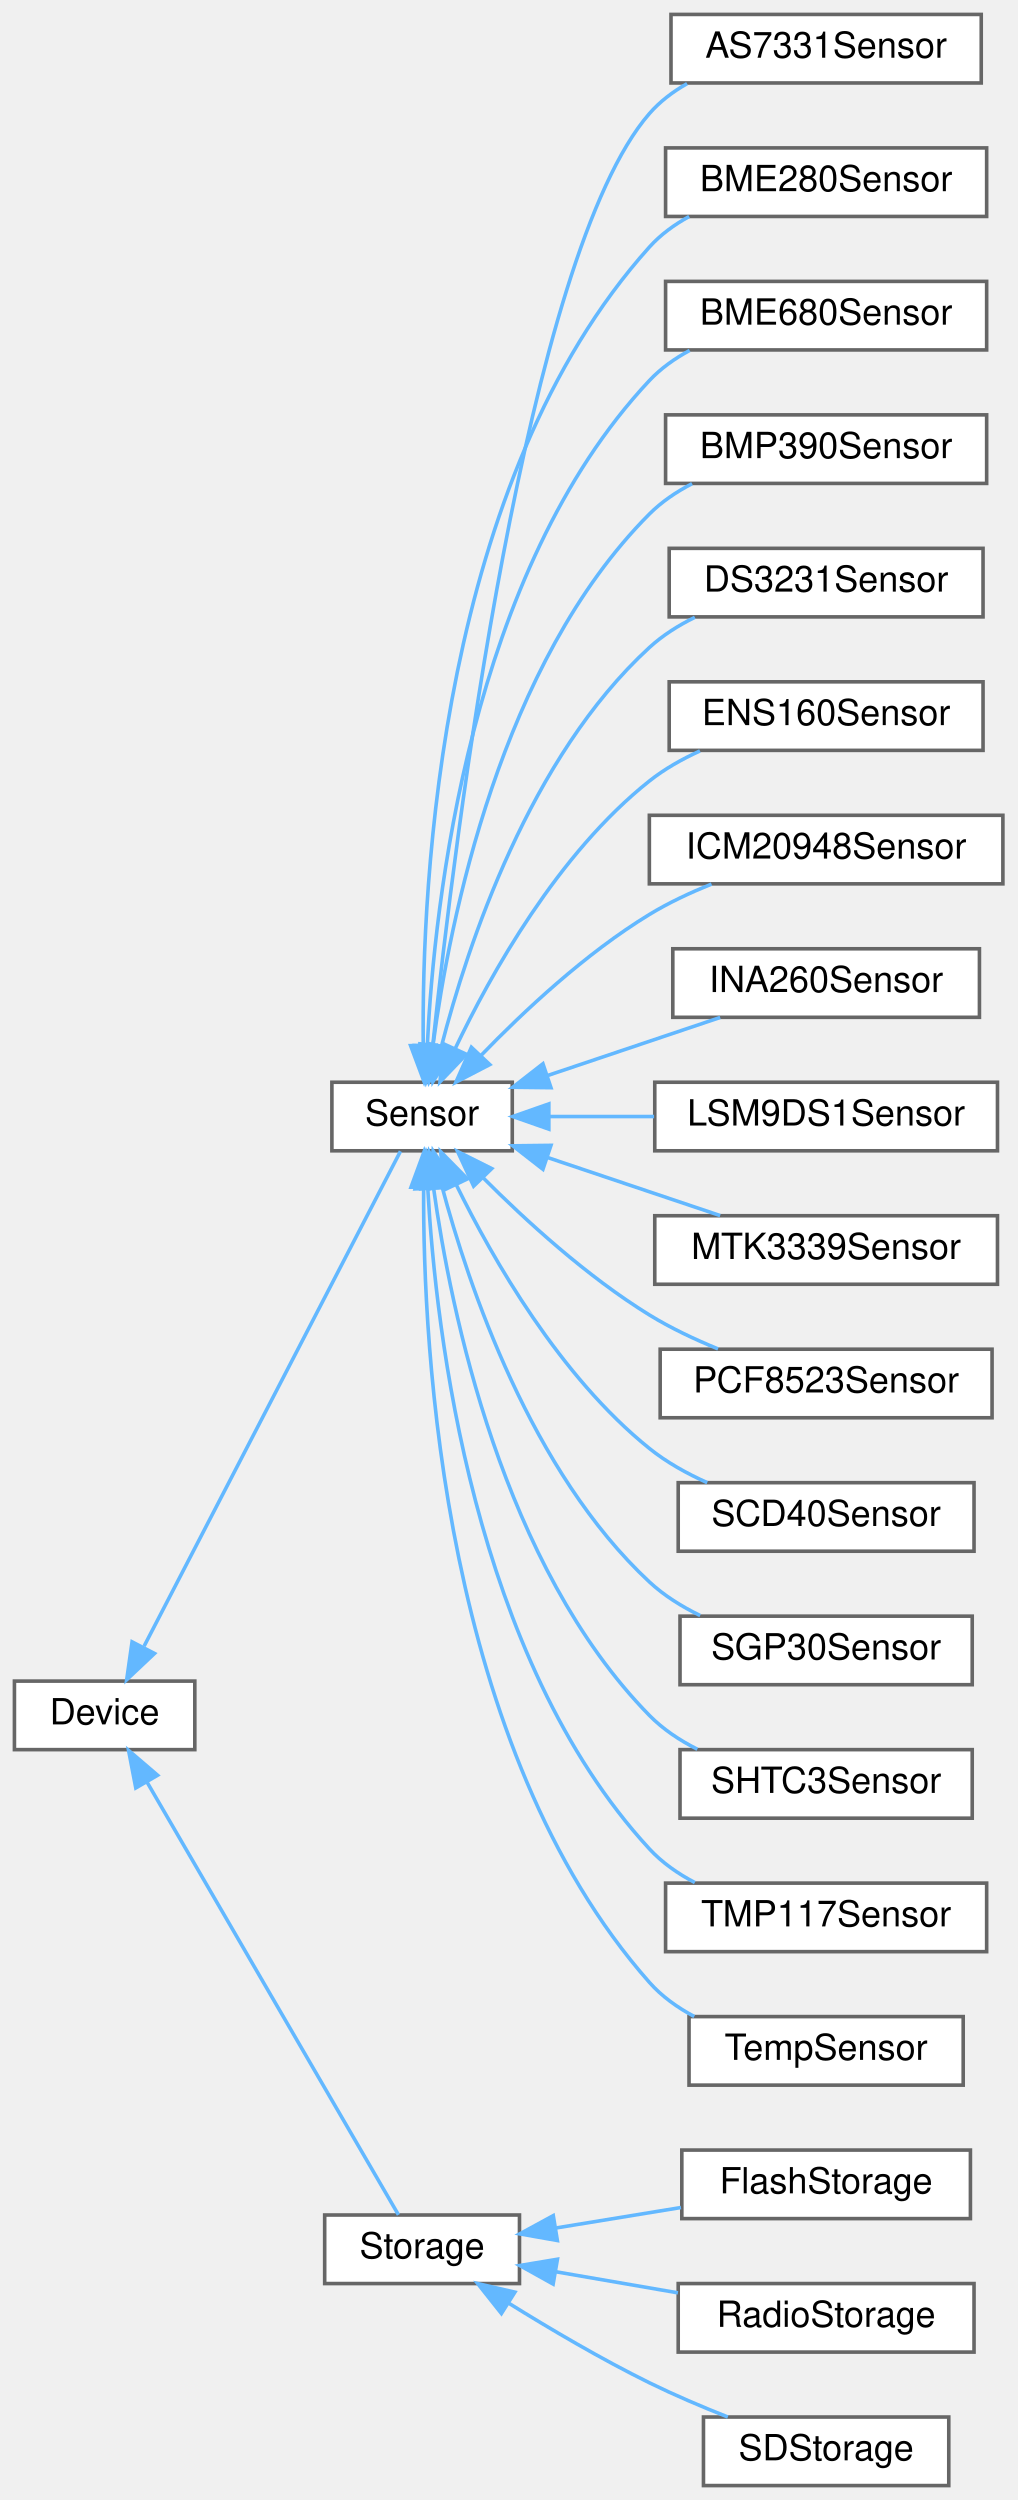
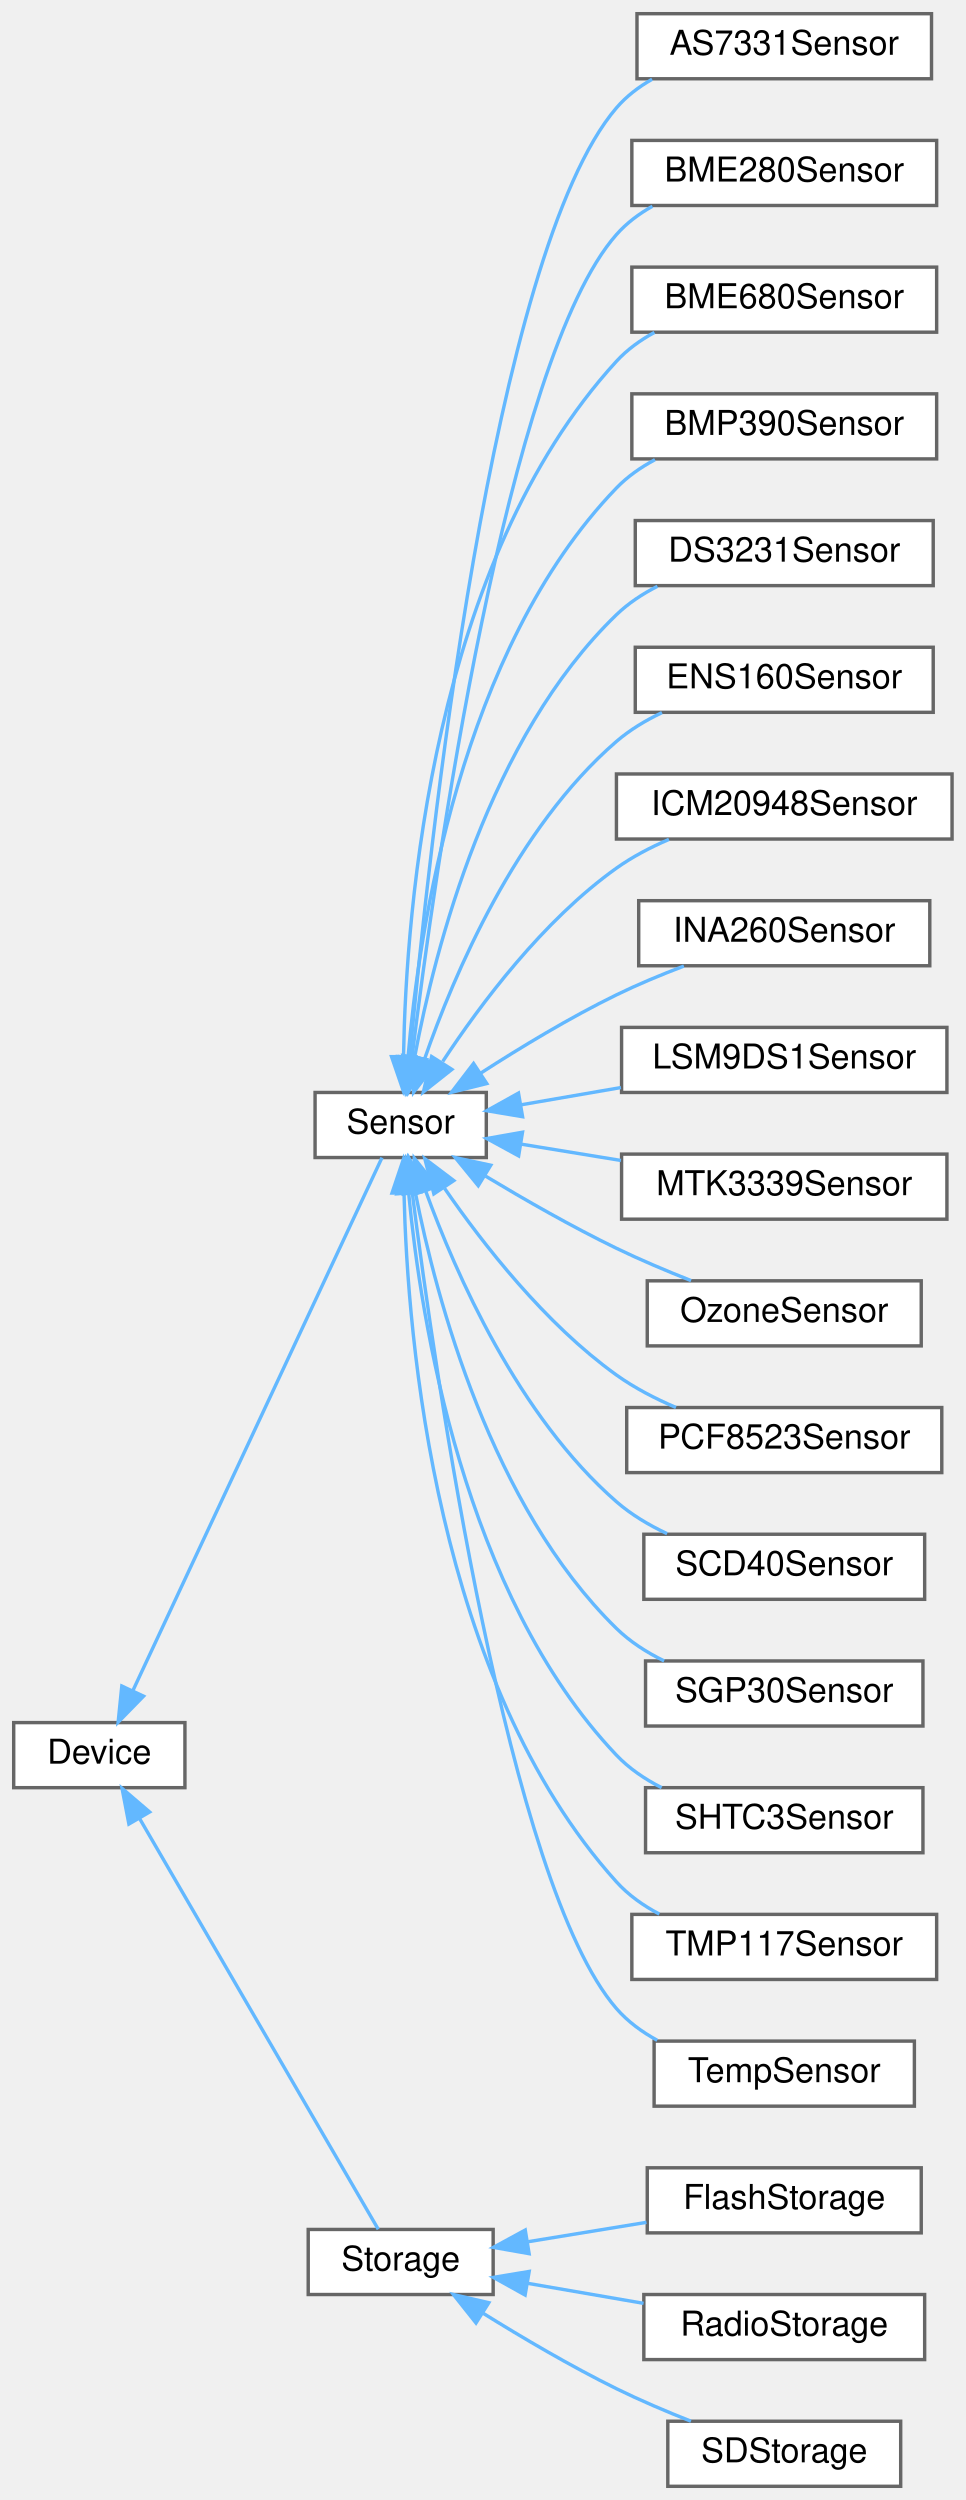
- <svg xmlns="http://www.w3.org/2000/svg" xmlns:xlink="http://www.w3.org/1999/xlink" width="282pt" height="693pt" viewBox="0.00 0.00 282.00 693.00">
-   <g id="graph0" class="graph" transform="scale(1 1) rotate(0) translate(4 689)">
+ <svg xmlns="http://www.w3.org/2000/svg" xmlns:xlink="http://www.w3.org/1999/xlink" width="282pt" height="730pt" viewBox="0.00 0.00 282.00 730.00">
+   <g id="graph0" class="graph" transform="scale(1 1) rotate(0) translate(4 726)">
    <g id="Node000000" class="node">
      <g id="a_Node000000">
        <a xlink:href="classDevice.html" target="_top" xlink:title="Implements the recovery system for Sensor and Storage objects.">
          <polygon fill="white" stroke="#666666" points="50,-223 0,-223 0,-204 50,-204 50,-223" />
          <text text-anchor="middle" x="25" y="-211" font-family="Helvetica,sans-Serif" font-size="10.00">Device</text>
        </a>
      </g>
    </g>
    <g id="Node000001" class="node">
      <g id="a_Node000001">
        <a xlink:href="classSensor.html" target="_top" xlink:title="Parent class for sensor objects.">
-           <polygon fill="white" stroke="#666666" points="138,-389 88,-389 88,-370 138,-370 138,-389" />
-           <text text-anchor="middle" x="113" y="-377" font-family="Helvetica,sans-Serif" font-size="10.00">Sensor</text>
+           <polygon fill="white" stroke="#666666" points="138,-407 88,-407 88,-388 138,-388 138,-407" />
+           <text text-anchor="middle" x="113" y="-395" font-family="Helvetica,sans-Serif" font-size="10.00">Sensor</text>
        </a>
      </g>
    </g>
    <g id="edge1_Node000000_Node000001" class="edge">
      <g id="a_edge1_Node000000_Node000001">
        <a xlink:title=" ">
-           <path fill="none" stroke="#63b8ff" d="M35.94,-232.68C54.37,-268.26 93.22,-343.25 107.01,-369.87" />
-           <polygon fill="#63b8ff" stroke="#63b8ff" points="38.83,-230.66 31.12,-223.39 32.61,-233.88 38.83,-230.66" />
-         </a>
-       </g>
-     </g>
-     <g id="Node000018" class="node">
-       <g id="a_Node000018">
+           <path fill="none" stroke="#63b8ff" d="M34.78,-232.29C52.92,-271.09 93.96,-358.9 107.54,-387.96" />
+           <polygon fill="#63b8ff" stroke="#63b8ff" points="37.91,-230.71 30.5,-223.13 31.57,-233.67 37.91,-230.71" />
+         </a>
+       </g>
+     </g>
+     <g id="Node000019" class="node">
+       <g id="a_Node000019">
        <a xlink:href="classStorage.html" target="_top" xlink:title="Parent class for all data storage devices (sd card, radio, etc)">
          <polygon fill="white" stroke="#666666" points="140,-75 86,-75 86,-56 140,-56 140,-75" />
          <text text-anchor="middle" x="113" y="-63" font-family="Helvetica,sans-Serif" font-size="10.00">Storage</text>
        </a>
      </g>
    </g>
-     <g id="edge18_Node000000_Node000018" class="edge">
-       <g id="a_edge18_Node000000_Node000018">
+     <g id="edge19_Node000000_Node000019" class="edge">
+       <g id="a_edge19_Node000000_Node000019">
        <a xlink:title=" ">
          <path fill="none" stroke="#63b8ff" d="M36.73,-195.04C55.2,-163.24 92.39,-99.24 106.45,-75.05" />
          <polygon fill="#63b8ff" stroke="#63b8ff" points="33.64,-193.38 31.64,-203.79 39.69,-196.9 33.64,-193.38" />
        </a>
      </g>
    </g>
    <g id="Node000002" class="node">
      <g id="a_Node000002">
        <a xlink:href="classAS7331Sensor.html" target="_top" xlink:title="Implementation of a Sensor for UVA/B/C sensor.">
-           <polygon fill="white" stroke="#666666" points="268,-685 182,-685 182,-666 268,-666 268,-685" />
-           <text text-anchor="middle" x="225" y="-673" font-family="Helvetica,sans-Serif" font-size="10.00">AS7331Sensor</text>
+           <polygon fill="white" stroke="#666666" points="268,-722 182,-722 182,-703 268,-703 268,-722" />
+           <text text-anchor="middle" x="225" y="-710" font-family="Helvetica,sans-Serif" font-size="10.00">AS7331Sensor</text>
        </a>
      </g>
    </g>
    <g id="edge2_Node000001_Node000002" class="edge">
      <g id="a_edge2_Node000001_Node000002">
        <a xlink:title=" ">
-           <path fill="none" stroke="#63b8ff" d="M115.98,-399.38C122.03,-456.3 141.93,-618.31 176,-657.5 178.92,-660.86 182.53,-663.59 186.45,-665.81" />
-           <polygon fill="#63b8ff" stroke="#63b8ff" points="119.44,-398.78 114.93,-389.19 112.48,-399.5 119.44,-398.78" />
+           <path fill="none" stroke="#63b8ff" d="M115.69,-417.55C121.09,-477.24 139.75,-652.24 176,-694.5 178.9,-697.88 182.49,-700.62 186.41,-702.85" />
+           <polygon fill="#63b8ff" stroke="#63b8ff" points="119.14,-416.88 114.78,-407.22 112.17,-417.49 119.14,-416.88" />
        </a>
      </g>
    </g>
    <g id="Node000003" class="node">
      <g id="a_Node000003">
        <a xlink:href="classBME280Sensor.html" target="_top" xlink:title="Implementation of a Sensor for the BME280.">
-           <polygon fill="white" stroke="#666666" points="269.5,-648 180.5,-648 180.5,-629 269.5,-629 269.5,-648" />
-           <text text-anchor="middle" x="225" y="-636" font-family="Helvetica,sans-Serif" font-size="10.00">BME280Sensor</text>
+           <polygon fill="white" stroke="#666666" points="269.5,-685 180.5,-685 180.5,-666 269.5,-666 269.5,-685" />
+           <text text-anchor="middle" x="225" y="-673" font-family="Helvetica,sans-Serif" font-size="10.00">BME280Sensor</text>
        </a>
      </g>
    </g>
    <g id="edge3_Node000001_Node000003" class="edge">
      <g id="a_edge3_Node000001_Node000003">
        <a xlink:title=" ">
-           <path fill="none" stroke="#63b8ff" d="M113.32,-399.46C112.87,-444.68 118.1,-556.05 176,-620.5 179.09,-623.94 182.91,-626.73 187.03,-628.98" />
-           <polygon fill="#63b8ff" stroke="#63b8ff" points="116.82,-399.29 113.53,-389.22 109.82,-399.15 116.82,-399.29" />
+           <path fill="none" stroke="#63b8ff" d="M116.29,-417.16C122.96,-471.35 143.97,-621.2 176,-657.5 178.94,-660.84 182.57,-663.56 186.5,-665.77" />
+           <polygon fill="#63b8ff" stroke="#63b8ff" points="119.75,-416.64 115.08,-407.13 112.8,-417.47 119.75,-416.64" />
        </a>
      </g>
    </g>
    <g id="Node000004" class="node">
      <g id="a_Node000004">
        <a xlink:href="classBME680Sensor.html" target="_top" xlink:title="A class to interface with the Adafruit BME680 sensor for environmental data collection.">
-           <polygon fill="white" stroke="#666666" points="269.5,-611 180.5,-611 180.5,-592 269.5,-592 269.5,-611" />
-           <text text-anchor="middle" x="225" y="-599" font-family="Helvetica,sans-Serif" font-size="10.00">BME680Sensor</text>
+           <polygon fill="white" stroke="#666666" points="269.5,-648 180.5,-648 180.5,-629 269.5,-629 269.5,-648" />
+           <text text-anchor="middle" x="225" y="-636" font-family="Helvetica,sans-Serif" font-size="10.00">BME680Sensor</text>
        </a>
      </g>
    </g>
    <g id="edge4_Node000001_Node000004" class="edge">
      <g id="a_edge4_Node000001_Node000004">
        <a xlink:title=" ">
-           <path fill="none" stroke="#63b8ff" d="M114.44,-399.08C116.38,-439.02 126.33,-530.56 176,-583.5 179.17,-586.88 183.03,-589.62 187.17,-591.86" />
-           <polygon fill="#63b8ff" stroke="#63b8ff" points="117.93,-398.92 114.07,-389.06 110.94,-399.18 117.93,-398.92" />
+           <path fill="none" stroke="#63b8ff" d="M113.83,-417.71C114.57,-460.66 122.3,-561.87 176,-620.5 179.13,-623.91 182.96,-626.68 187.09,-628.93" />
+           <polygon fill="#63b8ff" stroke="#63b8ff" points="117.33,-417.42 113.77,-407.44 110.33,-417.46 117.33,-417.42" />
        </a>
      </g>
    </g>
    <g id="Node000005" class="node">
      <g id="a_Node000005">
        <a xlink:href="classBMP390Sensor.html" target="_top" xlink:title="Implementation of a Sensor for BMP384 Pressure and Temperature sensor.">
-           <polygon fill="white" stroke="#666666" points="269.5,-574 180.5,-574 180.5,-555 269.5,-555 269.5,-574" />
-           <text text-anchor="middle" x="225" y="-562" font-family="Helvetica,sans-Serif" font-size="10.00">BMP390Sensor</text>
+           <polygon fill="white" stroke="#666666" points="269.5,-611 180.5,-611 180.5,-592 269.5,-592 269.5,-611" />
+           <text text-anchor="middle" x="225" y="-599" font-family="Helvetica,sans-Serif" font-size="10.00">BMP390Sensor</text>
        </a>
      </g>
    </g>
    <g id="edge5_Node000001_Node000005" class="edge">
      <g id="a_edge5_Node000001_Node000005">
        <a xlink:title=" ">
-           <path fill="none" stroke="#63b8ff" d="M116.06,-399.5C120.66,-434.05 134.81,-505.17 176,-546.5 179.39,-549.9 183.49,-552.67 187.84,-554.92" />
-           <polygon fill="#63b8ff" stroke="#63b8ff" points="119.5,-398.8 114.85,-389.28 112.55,-399.63 119.5,-398.8" />
+           <path fill="none" stroke="#63b8ff" d="M115.13,-417.14C118.32,-454.47 130.41,-536.19 176,-583.5 179.21,-586.83 183.1,-589.55 187.25,-591.77" />
+           <polygon fill="#63b8ff" stroke="#63b8ff" points="118.62,-416.78 114.4,-407.06 111.63,-417.29 118.62,-416.78" />
        </a>
      </g>
    </g>
    <g id="Node000006" class="node">
      <g id="a_Node000006">
        <a xlink:href="classDS3231Sensor.html" target="_top" xlink:title="Implementation of a Sensor for the DS3231 Real Time Clock.">
-           <polygon fill="white" stroke="#666666" points="268.5,-537 181.5,-537 181.5,-518 268.5,-518 268.5,-537" />
-           <text text-anchor="middle" x="225" y="-525" font-family="Helvetica,sans-Serif" font-size="10.00">DS3231Sensor</text>
+           <polygon fill="white" stroke="#666666" points="268.5,-574 181.5,-574 181.5,-555 268.5,-555 268.5,-574" />
+           <text text-anchor="middle" x="225" y="-562" font-family="Helvetica,sans-Serif" font-size="10.00">DS3231Sensor</text>
        </a>
      </g>
    </g>
    <g id="edge6_Node000001_Node000006" class="edge">
      <g id="a_edge6_Node000001_Node000006">
        <a xlink:title=" ">
-           <path fill="none" stroke="#63b8ff" d="M118.37,-398.98C125.64,-427.11 142.81,-479.06 176,-509.5 179.67,-512.87 184.04,-515.63 188.61,-517.88" />
-           <polygon fill="#63b8ff" stroke="#63b8ff" points="121.74,-398.04 115.98,-389.14 114.94,-399.69 121.74,-398.04" />
+           <path fill="none" stroke="#63b8ff" d="M117.12,-417.55C123.04,-449.15 138.83,-510.63 176,-546.5 179.46,-549.84 183.59,-552.57 187.97,-554.8" />
+           <polygon fill="#63b8ff" stroke="#63b8ff" points="120.51,-416.62 115.36,-407.36 113.61,-417.81 120.51,-416.62" />
        </a>
      </g>
    </g>
    <g id="Node000007" class="node">
      <g id="a_Node000007">
        <a xlink:href="classENS160Sensor.html" target="_top" xlink:title="Implementation of a Sensor for the ENS160.">
-           <polygon fill="white" stroke="#666666" points="268.5,-500 181.5,-500 181.5,-481 268.5,-481 268.5,-500" />
-           <text text-anchor="middle" x="225" y="-488" font-family="Helvetica,sans-Serif" font-size="10.00">ENS160Sensor</text>
+           <polygon fill="white" stroke="#666666" points="268.5,-537 181.5,-537 181.5,-518 268.5,-518 268.5,-537" />
+           <text text-anchor="middle" x="225" y="-525" font-family="Helvetica,sans-Serif" font-size="10.00">ENS160Sensor</text>
        </a>
      </g>
    </g>
    <g id="edge7_Node000001_Node000007" class="edge">
      <g id="a_edge7_Node000001_Node000007">
        <a xlink:title=" ">
-           <path fill="none" stroke="#63b8ff" d="M122.12,-398.21C132.03,-419.03 150.66,-452.39 176,-472.5 180.18,-475.82 185.04,-478.57 190.03,-480.84" />
-           <polygon fill="#63b8ff" stroke="#63b8ff" points="125.3,-396.75 117.96,-389.1 118.93,-399.66 125.3,-396.75" />
+           <path fill="none" stroke="#63b8ff" d="M119.96,-416.74C128.56,-441.47 146.69,-484.2 176,-509.5 179.91,-512.87 184.51,-515.64 189.29,-517.91" />
+           <polygon fill="#63b8ff" stroke="#63b8ff" points="123.23,-415.46 116.77,-407.06 116.58,-417.66 123.23,-415.46" />
        </a>
      </g>
    </g>
    <g id="Node000008" class="node">
      <g id="a_Node000008">
        <a xlink:href="classICM20948Sensor.html" target="_top" xlink:title="Implementation of the Sensor class for the Adafruit ICM20948 (9-axis IMU)">
-           <polygon fill="white" stroke="#666666" points="274,-463 176,-463 176,-444 274,-444 274,-463" />
-           <text text-anchor="middle" x="225" y="-451" font-family="Helvetica,sans-Serif" font-size="10.00">ICM20948Sensor</text>
+           <polygon fill="white" stroke="#666666" points="274,-500 176,-500 176,-481 274,-481 274,-500" />
+           <text text-anchor="middle" x="225" y="-488" font-family="Helvetica,sans-Serif" font-size="10.00">ICM20948Sensor</text>
        </a>
      </g>
    </g>
    <g id="edge8_Node000001_Node000008" class="edge">
      <g id="a_edge8_Node000001_Node000008">
        <a xlink:title=" ">
-           <path fill="none" stroke="#63b8ff" d="M129.28,-396.37C141.08,-408.57 158.31,-424.74 176,-435.5 181.32,-438.74 187.32,-441.55 193.23,-443.93" />
-           <polygon fill="#63b8ff" stroke="#63b8ff" points="131.77,-393.9 122.37,-389.02 126.67,-398.7 131.77,-393.9" />
+           <path fill="none" stroke="#63b8ff" d="M125.28,-416.05C136.33,-432.86 154.61,-457.25 176,-472.5 180.64,-475.81 185.96,-478.59 191.33,-480.89" />
+           <polygon fill="#63b8ff" stroke="#63b8ff" points="127.95,-413.73 119.63,-407.16 122.04,-417.48 127.95,-413.73" />
        </a>
      </g>
    </g>
    <g id="Node000009" class="node">
      <g id="a_Node000009">
        <a xlink:href="classINA260Sensor.html" target="_top" xlink:title="A class to interface with the Adafruit INA260 sensor for current, voltage, and power measurements.">
-           <polygon fill="white" stroke="#666666" points="267.5,-426 182.5,-426 182.5,-407 267.5,-407 267.5,-426" />
-           <text text-anchor="middle" x="225" y="-414" font-family="Helvetica,sans-Serif" font-size="10.00">INA260Sensor</text>
+           <polygon fill="white" stroke="#666666" points="267.5,-463 182.5,-463 182.5,-444 267.5,-444 267.5,-463" />
+           <text text-anchor="middle" x="225" y="-451" font-family="Helvetica,sans-Serif" font-size="10.00">INA260Sensor</text>
        </a>
      </g>
    </g>
    <g id="edge9_Node000001_Node000009" class="edge">
      <g id="a_edge9_Node000001_Node000009">
        <a xlink:title=" ">
-           <path fill="none" stroke="#63b8ff" d="M147.77,-390.86C163.1,-396.02 181.02,-402.04 195.63,-406.96" />
-           <polygon fill="#63b8ff" stroke="#63b8ff" points="148.73,-387.49 138.14,-387.62 146.5,-394.13 148.73,-387.49" />
+           <path fill="none" stroke="#63b8ff" d="M136.39,-412.66C147.93,-420.1 162.39,-428.86 176,-435.5 182.24,-438.55 189.13,-441.41 195.7,-443.91" />
+           <polygon fill="#63b8ff" stroke="#63b8ff" points="138.13,-409.61 127.85,-407.05 134.28,-415.46 138.13,-409.61" />
        </a>
      </g>
    </g>
    <g id="Node000010" class="node">
      <g id="a_Node000010">
        <a xlink:href="classLSM9DS1Sensor.html" target="_top" xlink:title="Implementation of the Sensor class for the LSM9DS1 (9-axis IMU)">
-           <polygon fill="white" stroke="#666666" points="272.5,-389 177.5,-389 177.5,-370 272.5,-370 272.5,-389" />
-           <text text-anchor="middle" x="225" y="-377" font-family="Helvetica,sans-Serif" font-size="10.00">LSM9DS1Sensor</text>
+           <polygon fill="white" stroke="#666666" points="272.5,-426 177.5,-426 177.5,-407 272.5,-407 272.5,-426" />
+           <text text-anchor="middle" x="225" y="-414" font-family="Helvetica,sans-Serif" font-size="10.00">LSM9DS1Sensor</text>
        </a>
      </g>
    </g>
    <g id="edge10_Node000001_Node000010" class="edge">
      <g id="a_edge10_Node000001_Node000010">
        <a xlink:title=" ">
-           <path fill="none" stroke="#63b8ff" d="M148.41,-379.5C157.57,-379.5 167.62,-379.5 177.32,-379.5" />
-           <polygon fill="#63b8ff" stroke="#63b8ff" points="148.14,-376 138.14,-379.5 148.14,-383 148.14,-376" />
+           <path fill="none" stroke="#63b8ff" d="M148.11,-403.39C157.35,-404.99 167.52,-406.74 177.32,-408.44" />
+           <polygon fill="#63b8ff" stroke="#63b8ff" points="148.59,-399.92 138.14,-401.67 147.4,-406.82 148.59,-399.92" />
        </a>
      </g>
    </g>
    <g id="Node000011" class="node">
      <g id="a_Node000011">
        <a xlink:href="classMTK3339Sensor.html" target="_top" xlink:title="Implementation of the Adafruit MTK3339 GPS sensor.">
-           <polygon fill="white" stroke="#666666" points="272.5,-352 177.5,-352 177.5,-333 272.5,-333 272.5,-352" />
-           <text text-anchor="middle" x="225" y="-340" font-family="Helvetica,sans-Serif" font-size="10.00">MTK3339Sensor</text>
+           <polygon fill="white" stroke="#666666" points="272.5,-389 177.5,-389 177.5,-370 272.5,-370 272.5,-389" />
+           <text text-anchor="middle" x="225" y="-377" font-family="Helvetica,sans-Serif" font-size="10.00">MTK3339Sensor</text>
        </a>
      </g>
    </g>
    <g id="edge11_Node000001_Node000011" class="edge">
      <g id="a_edge11_Node000001_Node000011">
        <a xlink:title=" ">
-           <path fill="none" stroke="#63b8ff" d="M147.77,-368.14C163.1,-362.98 181.02,-356.96 195.63,-352.04" />
-           <polygon fill="#63b8ff" stroke="#63b8ff" points="146.5,-364.87 138.14,-371.38 148.73,-371.51 146.5,-364.87" />
+           <path fill="none" stroke="#63b8ff" d="M148.11,-391.92C157.35,-390.41 167.52,-388.74 177.32,-387.14" />
+           <polygon fill="#63b8ff" stroke="#63b8ff" points="147.44,-388.48 138.14,-393.55 148.57,-395.39 147.44,-388.48" />
        </a>
      </g>
    </g>
    <g id="Node000012" class="node">
      <g id="a_Node000012">
+         <a xlink:href="classOzoneSensor.html" target="_top" xlink:title="Implementation of a Sensor for the onboard temperature sensor.">
+           <polygon fill="white" stroke="#666666" points="265,-352 185,-352 185,-333 265,-333 265,-352" />
+           <text text-anchor="middle" x="225" y="-340" font-family="Helvetica,sans-Serif" font-size="10.00">OzoneSensor</text>
+         </a>
+       </g>
+     </g>
+     <g id="edge12_Node000001_Node000012" class="edge">
+       <g id="a_edge12_Node000001_Node000012">
+         <a xlink:title=" ">
+           <path fill="none" stroke="#63b8ff" d="M137.8,-382.56C149.15,-375.73 163.05,-367.78 176,-361.5 182.94,-358.14 190.63,-354.89 197.79,-352.06" />
+           <polygon fill="#63b8ff" stroke="#63b8ff" points="135.65,-379.77 128.94,-387.98 139.3,-385.75 135.65,-379.77" />
+         </a>
+       </g>
+     </g>
+     <g id="Node000013" class="node">
+       <g id="a_Node000013">
        <a xlink:href="classPCF8523Sensor.html" target="_top" xlink:title="Implementation of the PCF8523 sensor.">
          <polygon fill="white" stroke="#666666" points="271,-315 179,-315 179,-296 271,-296 271,-315" />
          <text text-anchor="middle" x="225" y="-303" font-family="Helvetica,sans-Serif" font-size="10.00">PCF8523Sensor</text>
        </a>
      </g>
    </g>
-     <g id="edge12_Node000001_Node000012" class="edge">
-       <g id="a_edge12_Node000001_Node000012">
-         <a xlink:title=" ">
-           <path fill="none" stroke="#63b8ff" d="M129.81,-362.63C141.64,-350.75 158.71,-335.13 176,-324.5 181.88,-320.89 188.56,-317.73 195.04,-315.08" />
-           <polygon fill="#63b8ff" stroke="#63b8ff" points="127.29,-360.2 122.84,-369.81 132.31,-365.07 127.29,-360.2" />
-         </a>
-       </g>
-     </g>
-     <g id="Node000013" class="node">
-       <g id="a_Node000013">
+     <g id="edge13_Node000001_Node000013" class="edge">
+       <g id="a_edge13_Node000001_Node000013">
+         <a xlink:title=" ">
+           <path fill="none" stroke="#63b8ff" d="M125.81,-379.01C137.02,-362.75 155.21,-339.4 176,-324.5 181.25,-320.74 187.34,-317.59 193.38,-315.01" />
+           <polygon fill="#63b8ff" stroke="#63b8ff" points="122.69,-377.39 120.05,-387.65 128.51,-381.27 122.69,-377.39" />
+         </a>
+       </g>
+     </g>
+     <g id="Node000014" class="node">
+       <g id="a_Node000014">
        <a xlink:href="classSCD40Sensor.html" target="_top" xlink:title="A class to interface with the Sensirion SCD40 sensor for CO2 data collection.">
          <polygon fill="white" stroke="#666666" points="266,-278 184,-278 184,-259 266,-259 266,-278" />
          <text text-anchor="middle" x="225" y="-266" font-family="Helvetica,sans-Serif" font-size="10.00">SCD40Sensor</text>
        </a>
      </g>
    </g>
-     <g id="edge13_Node000001_Node000013" class="edge">
-       <g id="a_edge13_Node000001_Node000013">
-         <a xlink:title=" ">
-           <path fill="none" stroke="#63b8ff" d="M122.53,-360.48C132.61,-339.92 151.22,-307.43 176,-287.5 180.75,-283.68 186.36,-280.55 192.04,-278.01" />
-           <polygon fill="#63b8ff" stroke="#63b8ff" points="119.25,-359.22 118.15,-369.76 125.58,-362.21 119.25,-359.22" />
-         </a>
-       </g>
-     </g>
-     <g id="Node000014" class="node">
-       <g id="a_Node000014">
+     <g id="edge14_Node000001_Node000014" class="edge">
+       <g id="a_edge14_Node000001_Node000014">
+         <a xlink:title=" ">
+           <path fill="none" stroke="#63b8ff" d="M120.26,-378.32C129.08,-354.07 147.36,-312.48 176,-287.5 180.32,-283.73 185.48,-280.66 190.79,-278.17" />
+           <polygon fill="#63b8ff" stroke="#63b8ff" points="116.93,-377.24 116.96,-387.83 123.54,-379.53 116.93,-377.24" />
+         </a>
+       </g>
+     </g>
+     <g id="Node000015" class="node">
+       <g id="a_Node000015">
        <a xlink:href="classSGP30Sensor.html" target="_top" xlink:title="Implementation of a Sensor for the SGP Air Quality sensor.">
          <polygon fill="white" stroke="#666666" points="265.5,-241 184.5,-241 184.5,-222 265.5,-222 265.5,-241" />
          <text text-anchor="middle" x="225" y="-229" font-family="Helvetica,sans-Serif" font-size="10.00">SGP30Sensor</text>
        </a>
      </g>
    </g>
-     <g id="edge14_Node000001_Node000014" class="edge">
-       <g id="a_edge14_Node000001_Node000014">
-         <a xlink:title=" ">
-           <path fill="none" stroke="#63b8ff" d="M118.48,-360.25C125.9,-332.43 143.25,-281 176,-250.5 180.07,-246.71 184.98,-243.65 190.09,-241.17" />
-           <polygon fill="#63b8ff" stroke="#63b8ff" points="115.08,-359.42 116.04,-369.97 121.87,-361.12 115.08,-359.42" />
-         </a>
-       </g>
-     </g>
-     <g id="Node000015" class="node">
-       <g id="a_Node000015">
+     <g id="edge15_Node000001_Node000015" class="edge">
+       <g id="a_edge15_Node000001_Node000015">
+         <a xlink:title=" ">
+           <path fill="none" stroke="#63b8ff" d="M117.27,-377.8C123.41,-346.72 139.49,-286.2 176,-250.5 179.97,-246.61 184.84,-243.5 189.93,-241" />
+           <polygon fill="#63b8ff" stroke="#63b8ff" points="113.8,-377.34 115.44,-387.81 120.68,-378.6 113.8,-377.34" />
+         </a>
+       </g>
+     </g>
+     <g id="Node000016" class="node">
+       <g id="a_Node000016">
        <a xlink:href="classSHTC3Sensor.html" target="_top" xlink:title="Implementation of a Sensor for the SHTC3.">
          <polygon fill="white" stroke="#666666" points="265.5,-204 184.5,-204 184.5,-185 265.5,-185 265.5,-204" />
          <text text-anchor="middle" x="225" y="-192" font-family="Helvetica,sans-Serif" font-size="10.00">SHTC3Sensor</text>
        </a>
      </g>
    </g>
-     <g id="edge15_Node000001_Node000015" class="edge">
-       <g id="a_edge15_Node000001_Node000015">
-         <a xlink:title=" ">
-           <path fill="none" stroke="#63b8ff" d="M116.18,-359.69C120.95,-325.46 135.36,-254.94 176,-213.5 179.77,-209.66 184.4,-206.58 189.3,-204.11" />
-           <polygon fill="#63b8ff" stroke="#63b8ff" points="112.68,-359.46 114.9,-369.81 119.62,-360.33 112.68,-359.46" />
-         </a>
-       </g>
-     </g>
-     <g id="Node000016" class="node">
-       <g id="a_Node000016">
+     <g id="edge16_Node000001_Node000016" class="edge">
+       <g id="a_edge16_Node000001_Node000016">
+         <a xlink:title=" ">
+           <path fill="none" stroke="#63b8ff" d="M115.33,-377.62C118.83,-340.57 131.41,-260.47 176,-213.5 179.7,-209.6 184.31,-206.48 189.19,-204" />
+           <polygon fill="#63b8ff" stroke="#63b8ff" points="111.83,-377.4 114.5,-387.65 118.81,-377.97 111.83,-377.4" />
+         </a>
+       </g>
+     </g>
+     <g id="Node000017" class="node">
+       <g id="a_Node000017">
        <a xlink:href="classTMP117Sensor.html" target="_top" xlink:title="Implementation of a Sensor for the TMP117.">
          <polygon fill="white" stroke="#666666" points="269.5,-167 180.5,-167 180.5,-148 269.5,-148 269.5,-167" />
          <text text-anchor="middle" x="225" y="-155" font-family="Helvetica,sans-Serif" font-size="10.00">TMP117Sensor</text>
        </a>
      </g>
    </g>
-     <g id="edge16_Node000001_Node000016" class="edge">
-       <g id="a_edge16_Node000001_Node000016">
-         <a xlink:title=" ">
-           <path fill="none" stroke="#63b8ff" d="M114.58,-359.53C116.79,-319.63 127.23,-229.37 176,-176.5 179.52,-172.68 183.92,-169.61 188.6,-167.16" />
-           <polygon fill="#63b8ff" stroke="#63b8ff" points="111.08,-359.44 114.14,-369.58 118.07,-359.74 111.08,-359.44" />
-         </a>
-       </g>
-     </g>
-     <g id="Node000017" class="node">
-       <g id="a_Node000017">
+     <g id="edge17_Node000001_Node000017" class="edge">
+       <g id="a_edge17_Node000001_Node000017">
+         <a xlink:title=" ">
+           <path fill="none" stroke="#63b8ff" d="M113.97,-377.54C114.98,-335.11 123.2,-235.06 176,-176.5 179.48,-172.64 183.85,-169.55 188.52,-167.09" />
+           <polygon fill="#63b8ff" stroke="#63b8ff" points="110.47,-377.64 113.85,-387.68 117.47,-377.73 110.47,-377.64" />
+         </a>
+       </g>
+     </g>
+     <g id="Node000018" class="node">
+       <g id="a_Node000018">
        <a xlink:href="classTempSensor.html" target="_top" xlink:title="Implementation of a Sensor for the onboard temperature sensor.">
          <polygon fill="white" stroke="#666666" points="263,-130 187,-130 187,-111 263,-111 263,-130" />
          <text text-anchor="middle" x="225" y="-118" font-family="Helvetica,sans-Serif" font-size="10.00">TempSensor</text>
        </a>
      </g>
    </g>
-     <g id="edge17_Node000001_Node000017" class="edge">
-       <g id="a_edge17_Node000001_Node000017">
-         <a xlink:title=" ">
-           <path fill="none" stroke="#63b8ff" d="M113.43,-359.7C113.2,-314.81 118.88,-204.19 176,-139.5 179.44,-135.6 183.79,-132.5 188.45,-130.02" />
-           <polygon fill="#63b8ff" stroke="#63b8ff" points="109.93,-359.91 113.59,-369.85 116.93,-359.8 109.93,-359.91" />
-         </a>
-       </g>
-     </g>
-     <g id="Node000019" class="node">
-       <g id="a_Node000019">
+     <g id="edge18_Node000001_Node000018" class="edge">
+       <g id="a_edge18_Node000001_Node000018">
+         <a xlink:title=" ">
+           <path fill="none" stroke="#63b8ff" d="M116.34,-378.02C123.16,-324.32 144.5,-175.79 176,-139.5 179.29,-135.71 183.44,-132.67 187.91,-130.23" />
+           <polygon fill="#63b8ff" stroke="#63b8ff" points="112.87,-377.61 115.11,-387.96 119.82,-378.47 112.87,-377.61" />
+         </a>
+       </g>
+     </g>
+     <g id="Node000020" class="node">
+       <g id="a_Node000020">
        <a xlink:href="classFlashStorage.html" target="_top" xlink:title=" ">
          <polygon fill="white" stroke="#666666" points="265,-93 185,-93 185,-74 265,-74 265,-93" />
          <text text-anchor="middle" x="225" y="-81" font-family="Helvetica,sans-Serif" font-size="10.00">FlashStorage</text>
        </a>
      </g>
    </g>
-     <g id="edge19_Node000018_Node000019" class="edge">
-       <g id="a_edge19_Node000018_Node000019">
+     <g id="edge20_Node000019_Node000020" class="edge">
+       <g id="a_edge20_Node000019_Node000020">
        <a xlink:title=" ">
          <path fill="none" stroke="#63b8ff" d="M150.25,-71.43C161.31,-73.24 173.52,-75.24 184.77,-77.08" />
          <polygon fill="#63b8ff" stroke="#63b8ff" points="150.5,-67.93 140.07,-69.77 149.37,-74.83 150.5,-67.93" />
        </a>
      </g>
    </g>
-     <g id="Node000020" class="node">
-       <g id="a_Node000020">
+     <g id="Node000021" class="node">
+       <g id="a_Node000021">
        <a xlink:href="classRadioStorage.html" target="_top" xlink:title="Implementation of a Storage device to interface with an SD card.">
          <polygon fill="white" stroke="#666666" points="266,-56 184,-56 184,-37 266,-37 266,-56" />
          <text text-anchor="middle" x="225" y="-44" font-family="Helvetica,sans-Serif" font-size="10.00">RadioStorage</text>
        </a>
      </g>
    </g>
-     <g id="edge20_Node000018_Node000020" class="edge">
-       <g id="a_edge20_Node000018_Node000020">
+     <g id="edge21_Node000019_Node000021" class="edge">
+       <g id="a_edge21_Node000019_Node000021">
        <a xlink:title=" ">
          <path fill="none" stroke="#63b8ff" d="M150.05,-59.27C160.89,-57.4 172.84,-55.34 183.92,-53.42" />
          <polygon fill="#63b8ff" stroke="#63b8ff" points="149.33,-55.85 140.07,-61 150.52,-62.74 149.33,-55.85" />
        </a>
      </g>
    </g>
-     <g id="Node000021" class="node">
-       <g id="a_Node000021">
+     <g id="Node000022" class="node">
+       <g id="a_Node000022">
        <a xlink:href="classSDStorage.html" target="_top" xlink:title="Implementation of a Storage device to interface with an SD card.">
          <polygon fill="white" stroke="#666666" points="259,-19 191,-19 191,0 259,0 259,-19" />
          <text text-anchor="middle" x="225" y="-7" font-family="Helvetica,sans-Serif" font-size="10.00">SDStorage</text>
        </a>
      </g>
    </g>
-     <g id="edge21_Node000018_Node000021" class="edge">
-       <g id="a_edge21_Node000018_Node000021">
+     <g id="edge22_Node000019_Node000022" class="edge">
+       <g id="a_edge22_Node000019_Node000022">
        <a xlink:title=" ">
          <path fill="none" stroke="#63b8ff" d="M136.95,-50.6C148.43,-43.46 162.69,-35.05 176,-28.5 182.92,-25.1 190.6,-21.83 197.76,-19" />
          <polygon fill="#63b8ff" stroke="#63b8ff" points="134.99,-47.69 128.41,-55.99 138.73,-53.61 134.99,-47.69" />
        </a>
      </g>
    </g>
  </g>
</svg>
